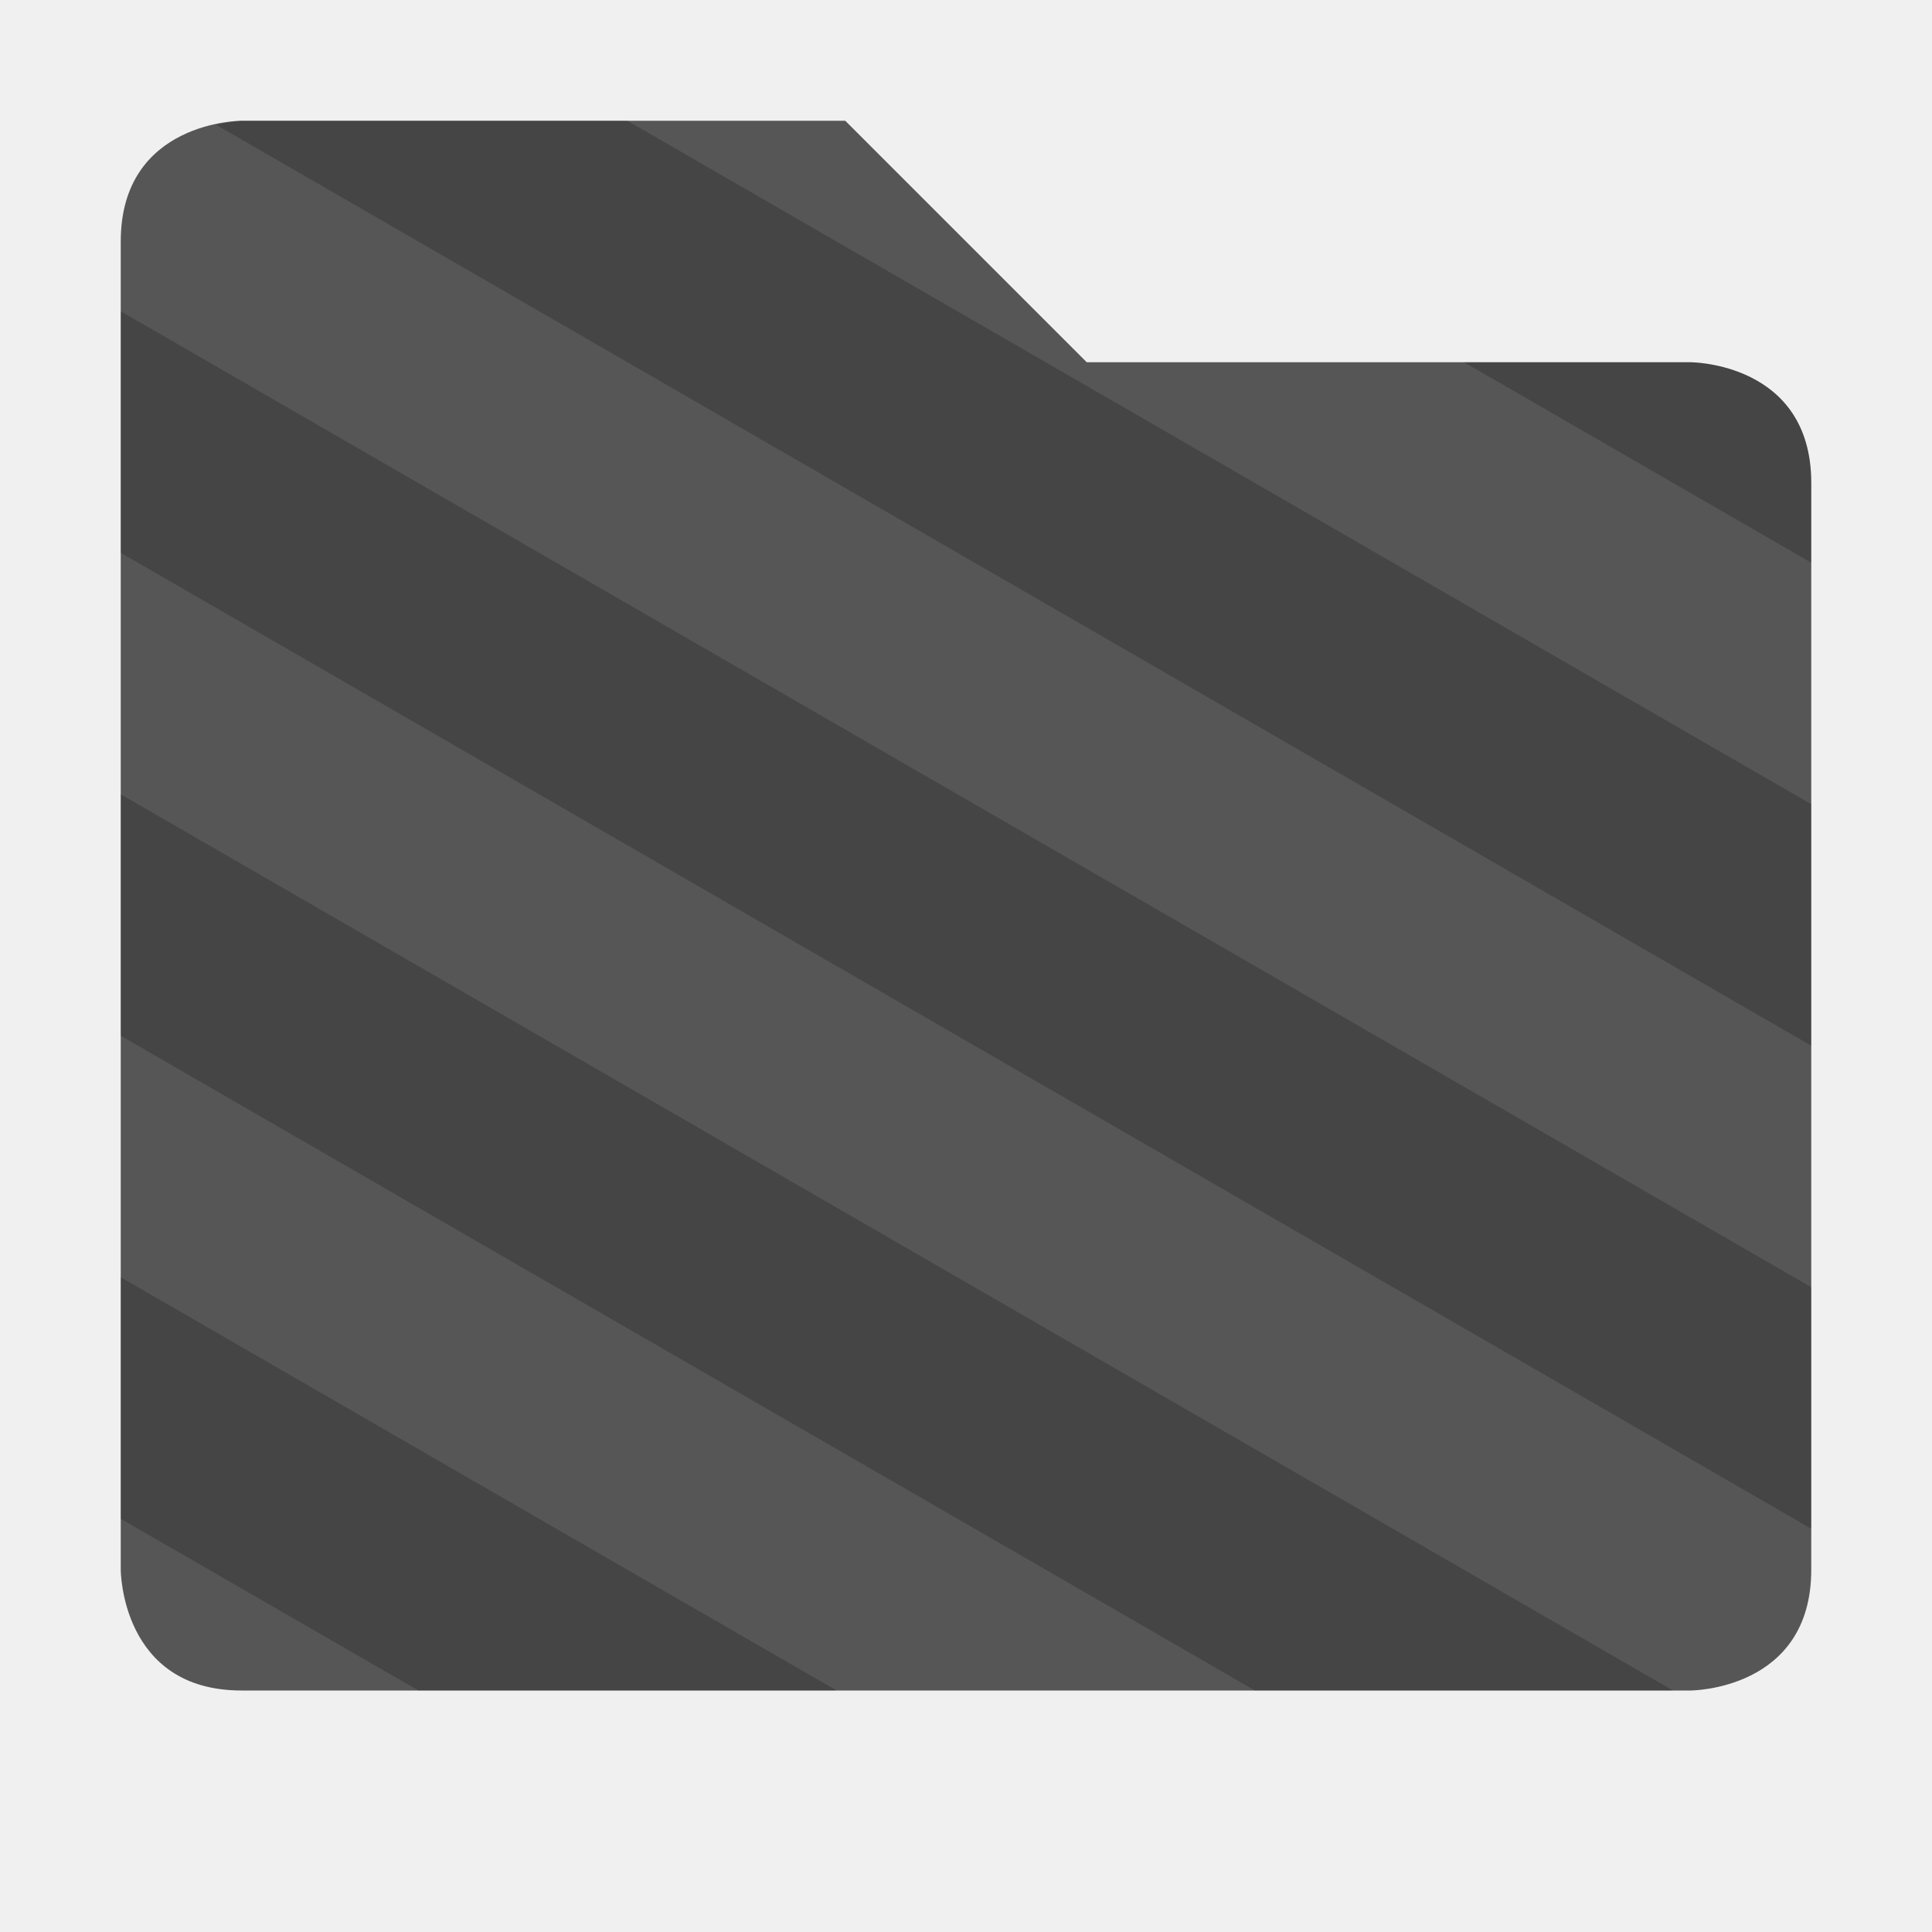
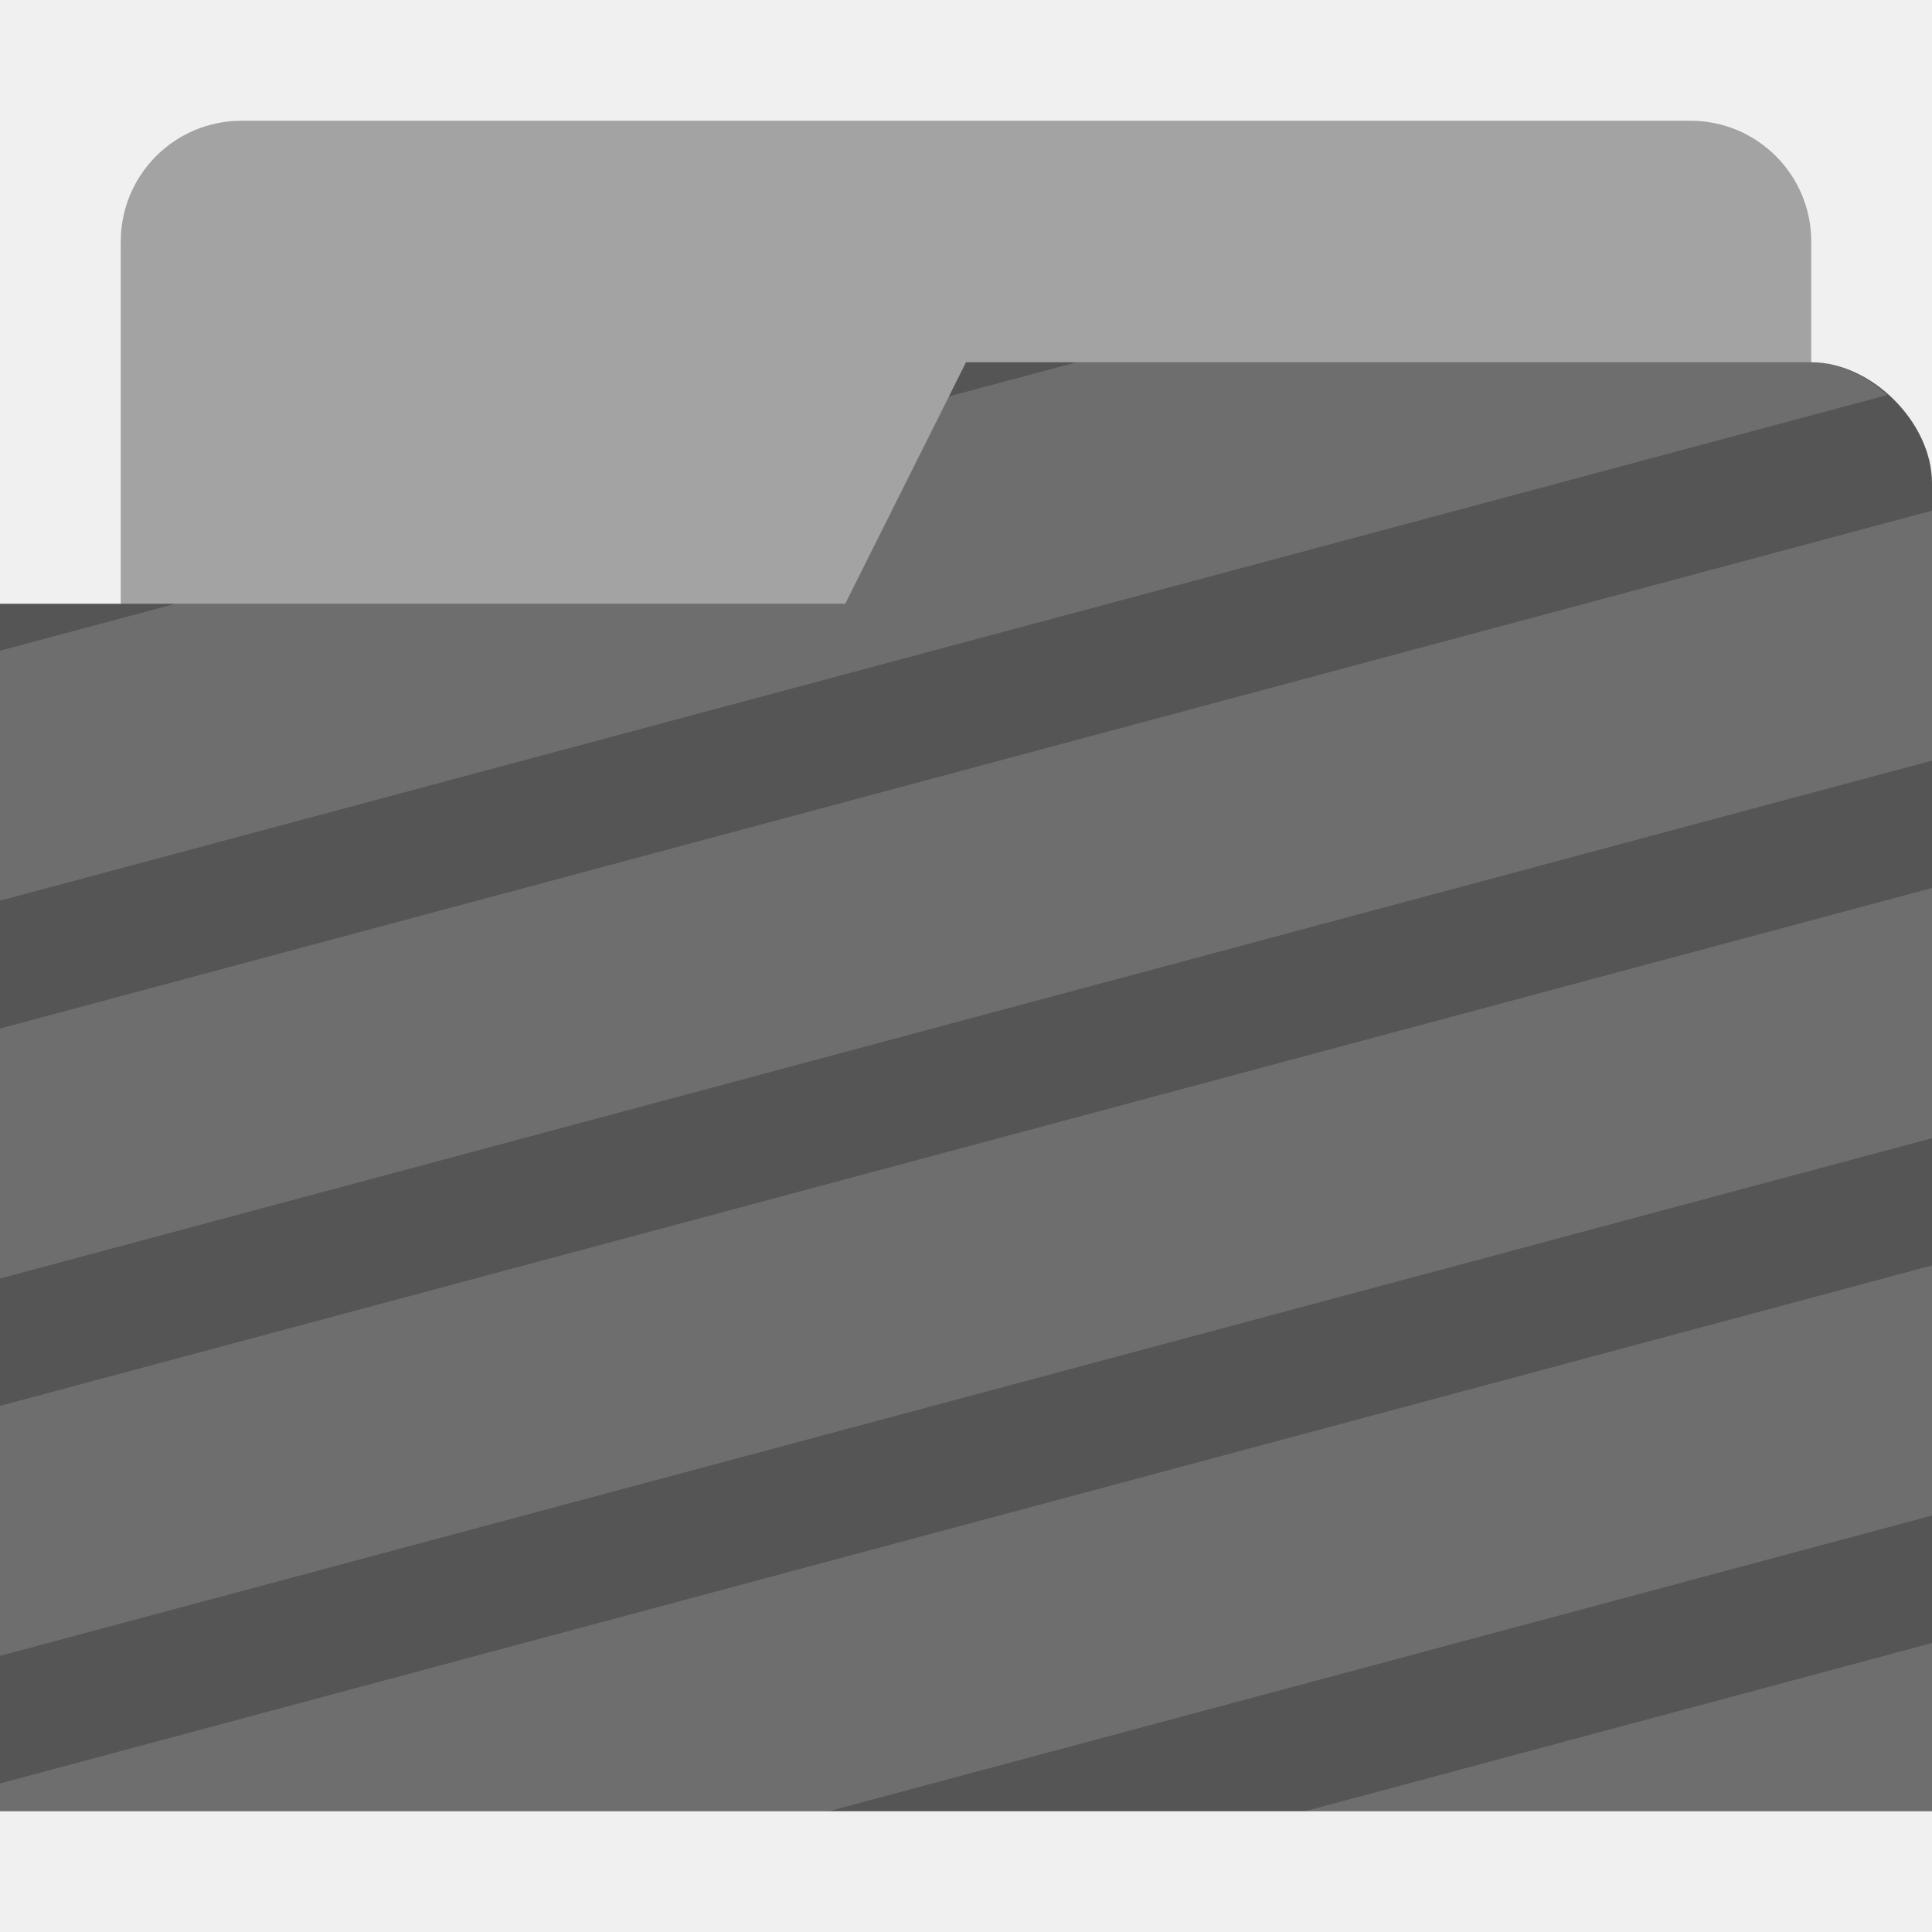
- <svg xmlns="http://www.w3.org/2000/svg" width="16" height="16" version="1.1" viewBox="0 0 16 16">
-   <defs>
+ <svg xmlns="http://www.w3.org/2000/svg" width="16" height="16" version="1.1" viewBox="0 0 16 16" id="svg9">
+   <defs id="defs3">
    <style id="current-color-scheme" type="text/css">
   .ColorScheme-Text { color:#565656; } .ColorScheme-Highlight { color:#5294e2; }
  </style>
  </defs>
-   <path style="fill:currentColor" class="ColorScheme-Text" d="M 1,2 V 13 C 1,13 1,14 2,14 H 14 C 14,14 15,14 15,13 V 4 C 15,3 14,3 14,3 H 9 L 7,1 H 2 C 2,1 1,1 1,2 Z" />
-   <path style="opacity:0.2" d="M 2 1 C 2 1 1.908 1.009 1.789 1.033 L 15 8.66 L 15 6.66 L 5.195 1 L 2 1 z M 1 2.578 L 1 4.578 L 15 12.66 L 15 10.66 L 1 2.578 z M 12.125 3 L 15 4.66 L 15 4 C 15 3 14 3 14 3 L 12.125 3 z M 1 6.578 L 1 8.578 L 10.393 14 L 13.855 14 L 1 6.578 z M 1 10.578 L 1 12.578 L 3.465 14 L 6.928 14 L 1 10.578 z" />
+   <rect style="display:inline;opacity:0.5;fill:#565656;fill-opacity:1;stroke:none;stroke-width:1;stroke-linecap:round;stroke-linejoin:miter;stroke-miterlimit:4;stroke-dasharray:none;stroke-opacity:1;paint-order:stroke markers fill;enable-background:new" id="rect23" width="14" height="5" x="1" y="1" rx="1" ry="1" />
+   <path d="M 16,4 V 15 H 0 V 5 H 7 L 8,3 h 7 c 0.5,0 1,0.5 1,1 z" style="fill:#555555;fill-opacity:1;stroke:none" id="path4" />
+   <path style="opacity:0.15;fill:#ffffff;fill-opacity:1;stroke:none;stroke-width:1;stroke-linecap:round;stroke-linejoin:miter;stroke-miterlimit:4;stroke-dasharray:none;stroke-opacity:1;paint-order:stroke markers fill" d="M 8.918 3 L 7.857 3.283 L 7 5 L 1.453 5 L 0 5.389 L 0 7.459 L 15.631 3.271 C 15.45 3.111 15.228 3 15 3 L 8.918 3 z M 16 4.229 L 0 8.518 L 0 10.588 L 16 6.299 L 16 4.229 z M 16 7.354 L 0 11.643 L 0 13.713 L 16 9.426 L 16 7.354 z M 16 10.48 L 0 14.77 L 0 15 L 6.863 15 L 16 12.551 L 16 10.48 z M 16 13.607 L 10.807 15 L 16 15 L 16 13.607 z " id="rect830" />
</svg>
